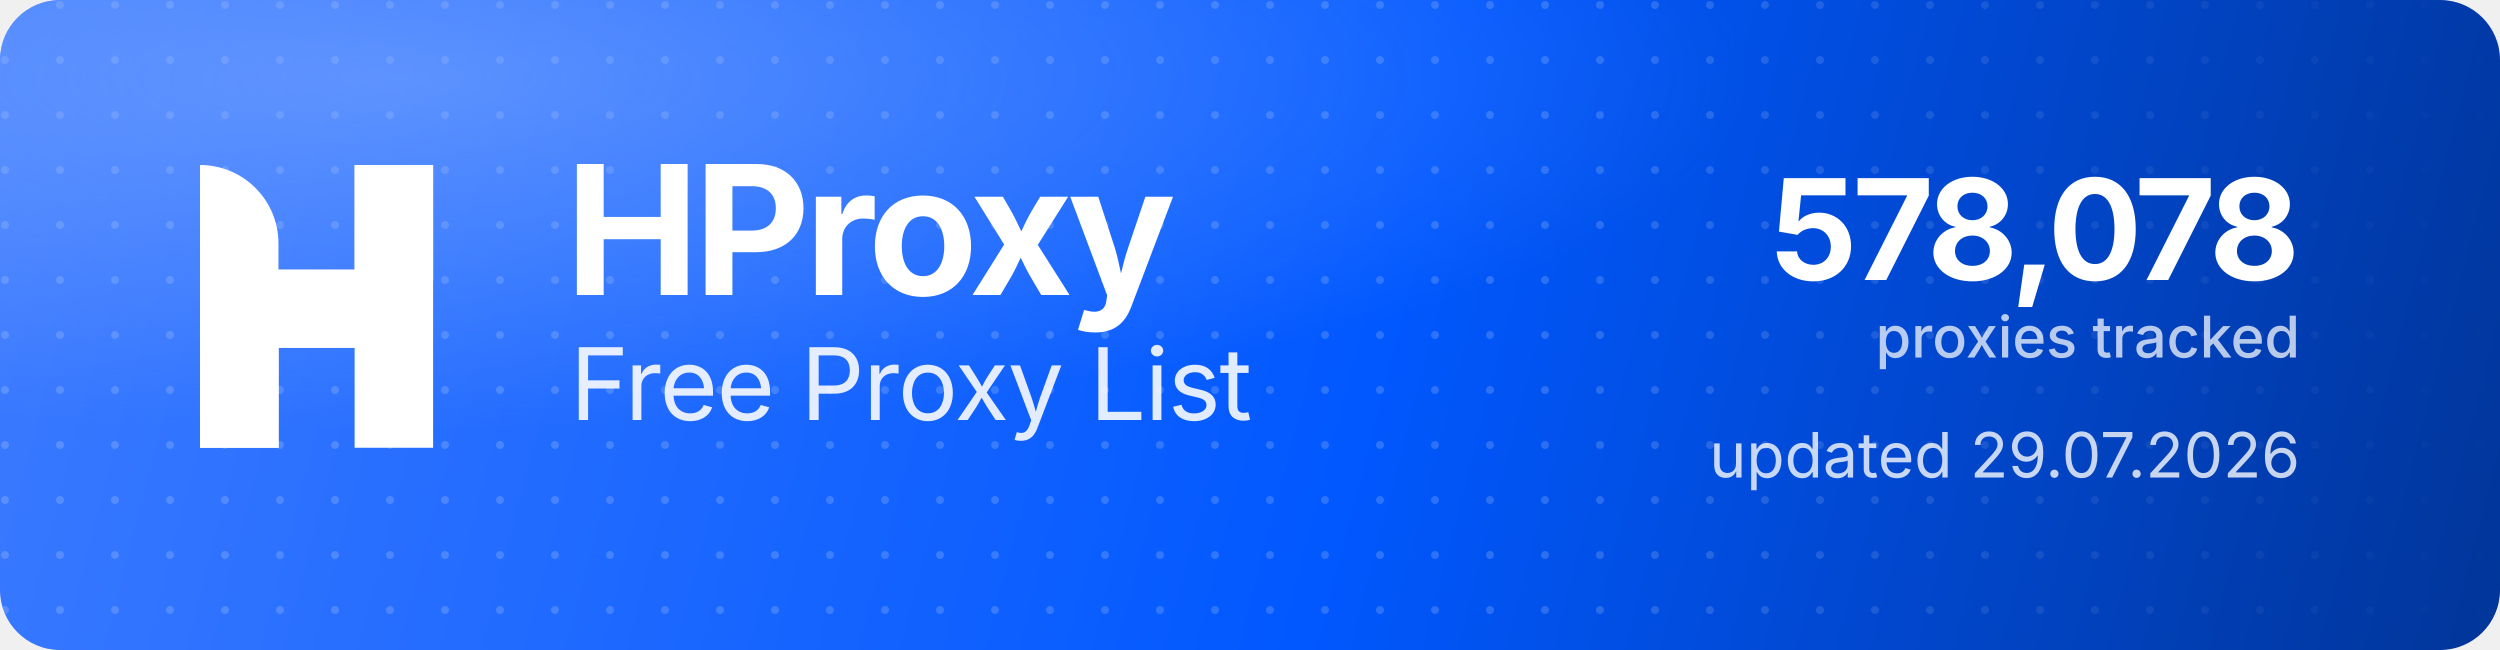
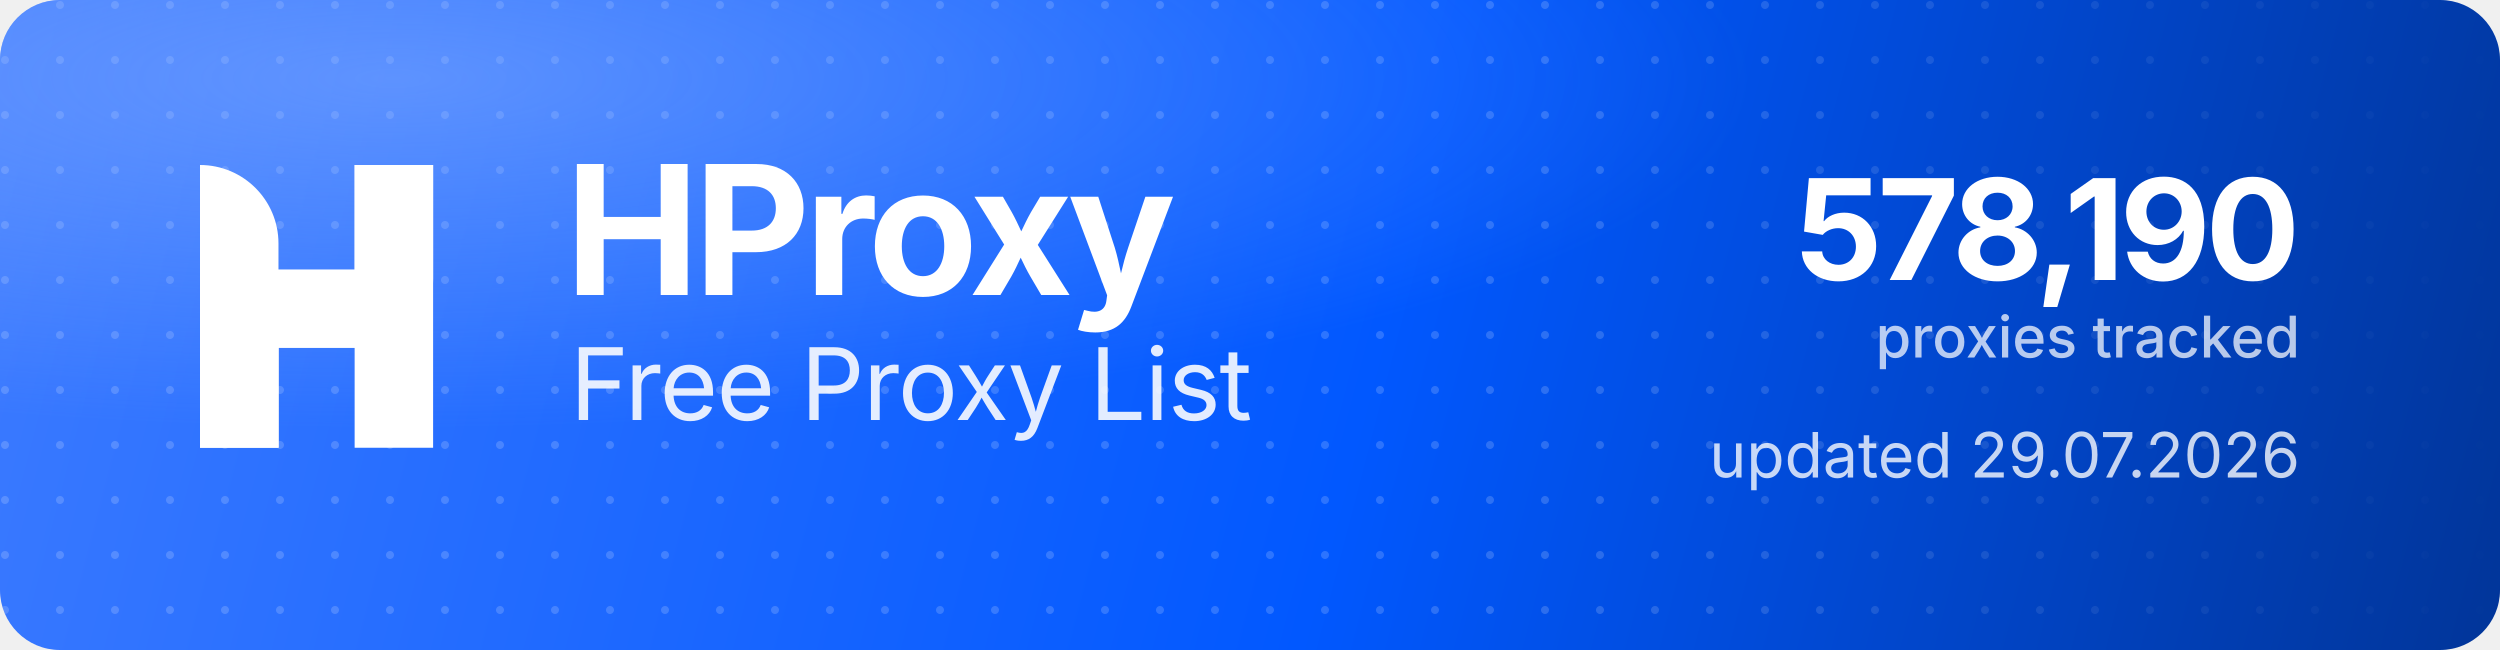
<svg xmlns="http://www.w3.org/2000/svg" width="1000" height="260" viewBox="0 0 1000 260" role="img" aria-label="HProxy Free Proxy List">
  <defs>
    <linearGradient id="hp-bg" x1="0" y1="0" x2="1000" y2="260" gradientUnits="userSpaceOnUse">
      <stop offset="0" stop-color="#3D7BFF" />
      <stop offset="0.55" stop-color="#0158FF" />
      <stop offset="1" stop-color="#013599" />
    </linearGradient>
    <radialGradient id="hp-glow" cx="0.16" cy="0.12" r="0.9">
      <stop offset="0" stop-color="#8FB4FF" stop-opacity="0.5" />
      <stop offset="0.6" stop-color="#8FB4FF" stop-opacity="0" />
    </radialGradient>
    <pattern id="hp-dots" width="22" height="22" patternUnits="userSpaceOnUse">
      <circle cx="2" cy="2" r="1.6" fill="#FFFFFF" fill-opacity="0.17" />
    </pattern>
    <linearGradient id="hp-dot-fade" x1="0" y1="0" x2="1000" y2="0" gradientUnits="userSpaceOnUse">
      <stop offset="0" stop-color="#FFFFFF" stop-opacity="1" />
      <stop offset="0.62" stop-color="#FFFFFF" stop-opacity="1" />
      <stop offset="1" stop-color="#FFFFFF" stop-opacity="0" />
    </linearGradient>
    <mask id="hp-dot-mask">
      <rect width="1000" height="260" fill="url(#hp-dot-fade)" />
    </mask>
  </defs>
  <rect width="1000" height="260" rx="24" fill="url(#hp-bg)" />
  <rect width="1000" height="260" rx="24" fill="url(#hp-dots)" mask="url(#hp-dot-mask)" />
  <rect width="1000" height="260" rx="24" fill="url(#hp-glow)" />
  <g transform="translate(80,66) scale(4.35)" fill="#FFFFFF">
    <path d="M0 0V0C3.985 0 7.216 3.231 7.216 7.216V26H0V0Z" />
    <rect x="14.219" width="7.216" height="26" />
    <path d="M7.235 26H0V15.971C0 12.455 2.851 9.604 6.367 9.604H14.22V0H21.437V10.453C21.437 13.97 18.586 16.82 15.069 16.82H7.235V26Z" />
  </g>
  <text x="226" y="118" font-family="'Geist','Inter','Segoe UI',system-ui,-apple-system,Helvetica,Arial,sans-serif" font-size="72" font-weight="700" letter-spacing="-2.3" fill="#FFFFFF">HProxy</text>
  <text x="228" y="168" font-family="'Geist','Inter','Segoe UI',system-ui,-apple-system,Helvetica,Arial,sans-serif" font-size="40" font-weight="400" letter-spacing="-0.5" fill="#FFFFFF" fill-opacity="0.88">Free Proxy List</text>
-   <text x="920" y="112" text-anchor="end" font-family="'Geist','Inter','Segoe UI',system-ui,-apple-system,Helvetica,Arial,sans-serif" font-size="56" font-weight="700" letter-spacing="-2" fill="#FFFFFF">578,078</text>
+   <text x="920" y="112" text-anchor="end" font-family="'Geist','Inter','Segoe UI',system-ui,-apple-system,Helvetica,Arial,sans-serif" font-size="56" font-weight="700" letter-spacing="-2" fill="#FFFFFF">578,190</text>
  <text x="920" y="143" text-anchor="end" font-family="'Geist','Inter','Segoe UI',system-ui,-apple-system,Helvetica,Arial,sans-serif" font-size="23" font-weight="500" fill="#FFFFFF" fill-opacity="0.72">proxies tracked</text>
  <text x="920" y="191" text-anchor="end" font-family="'Geist','Inter','Segoe UI',system-ui,-apple-system,Helvetica,Arial,sans-serif" font-size="25" font-weight="400" fill="#FFFFFF" fill-opacity="0.78">updated 29.07.2026</text>
</svg>
